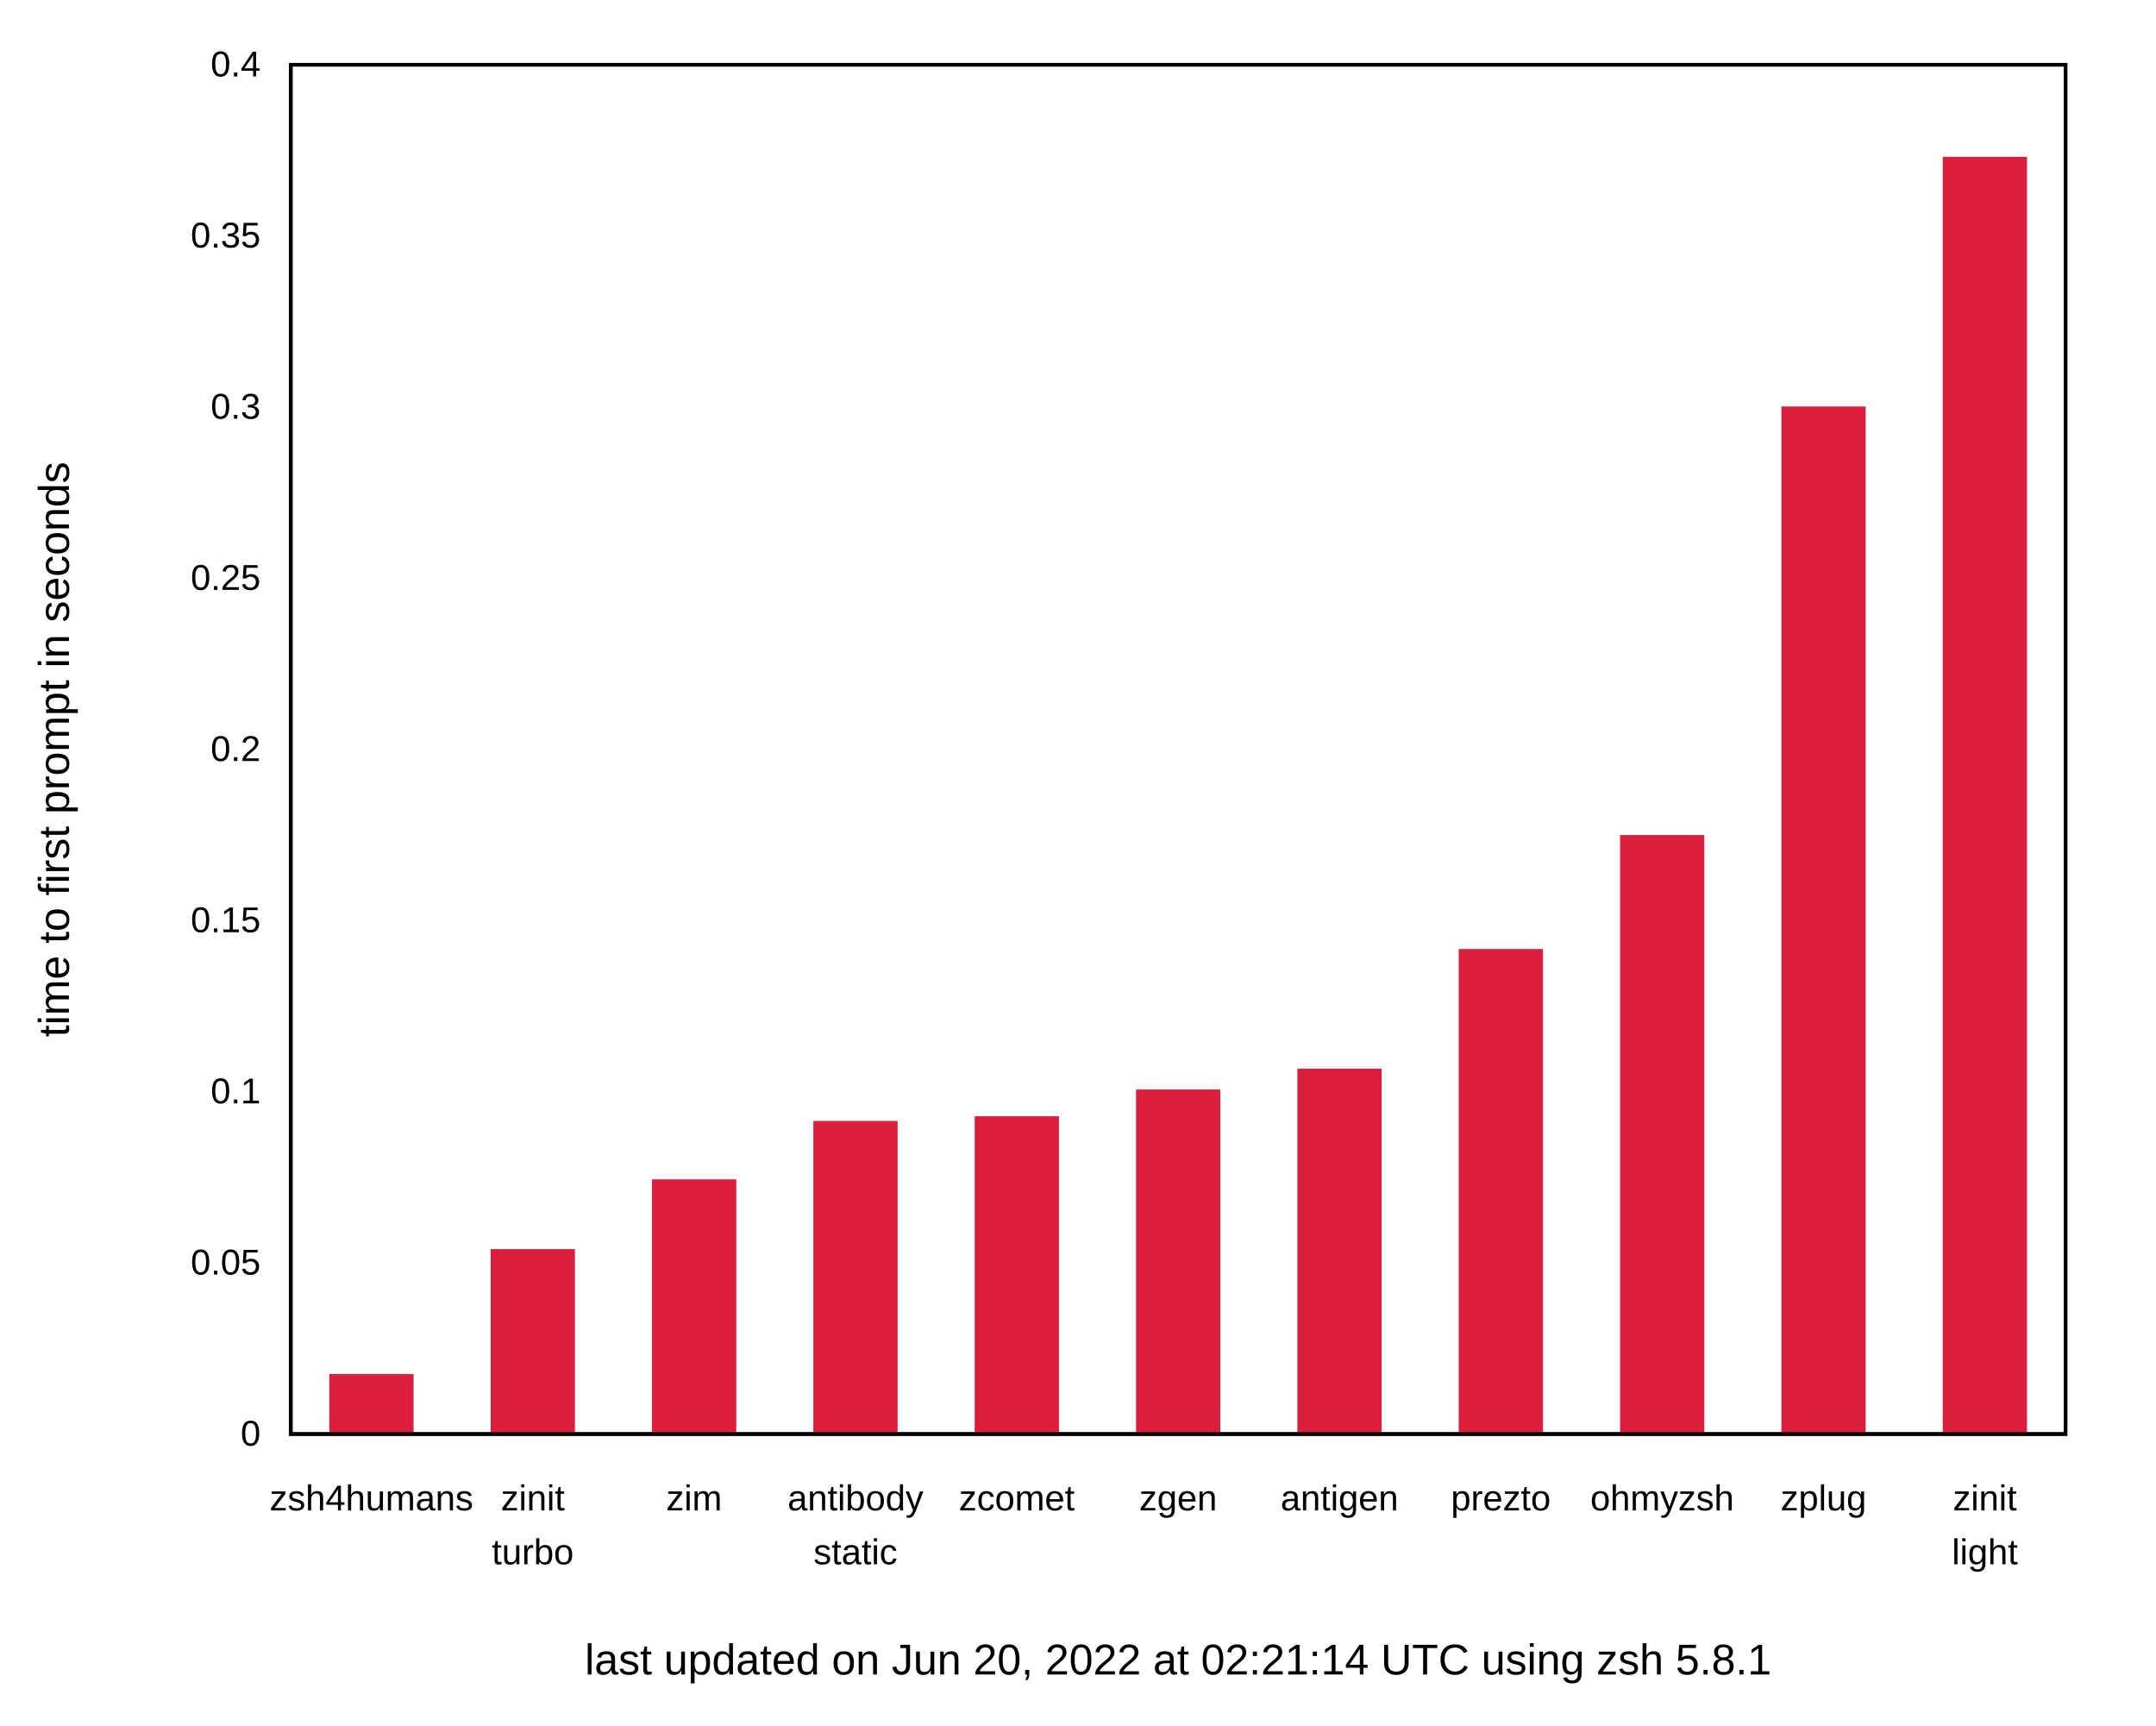
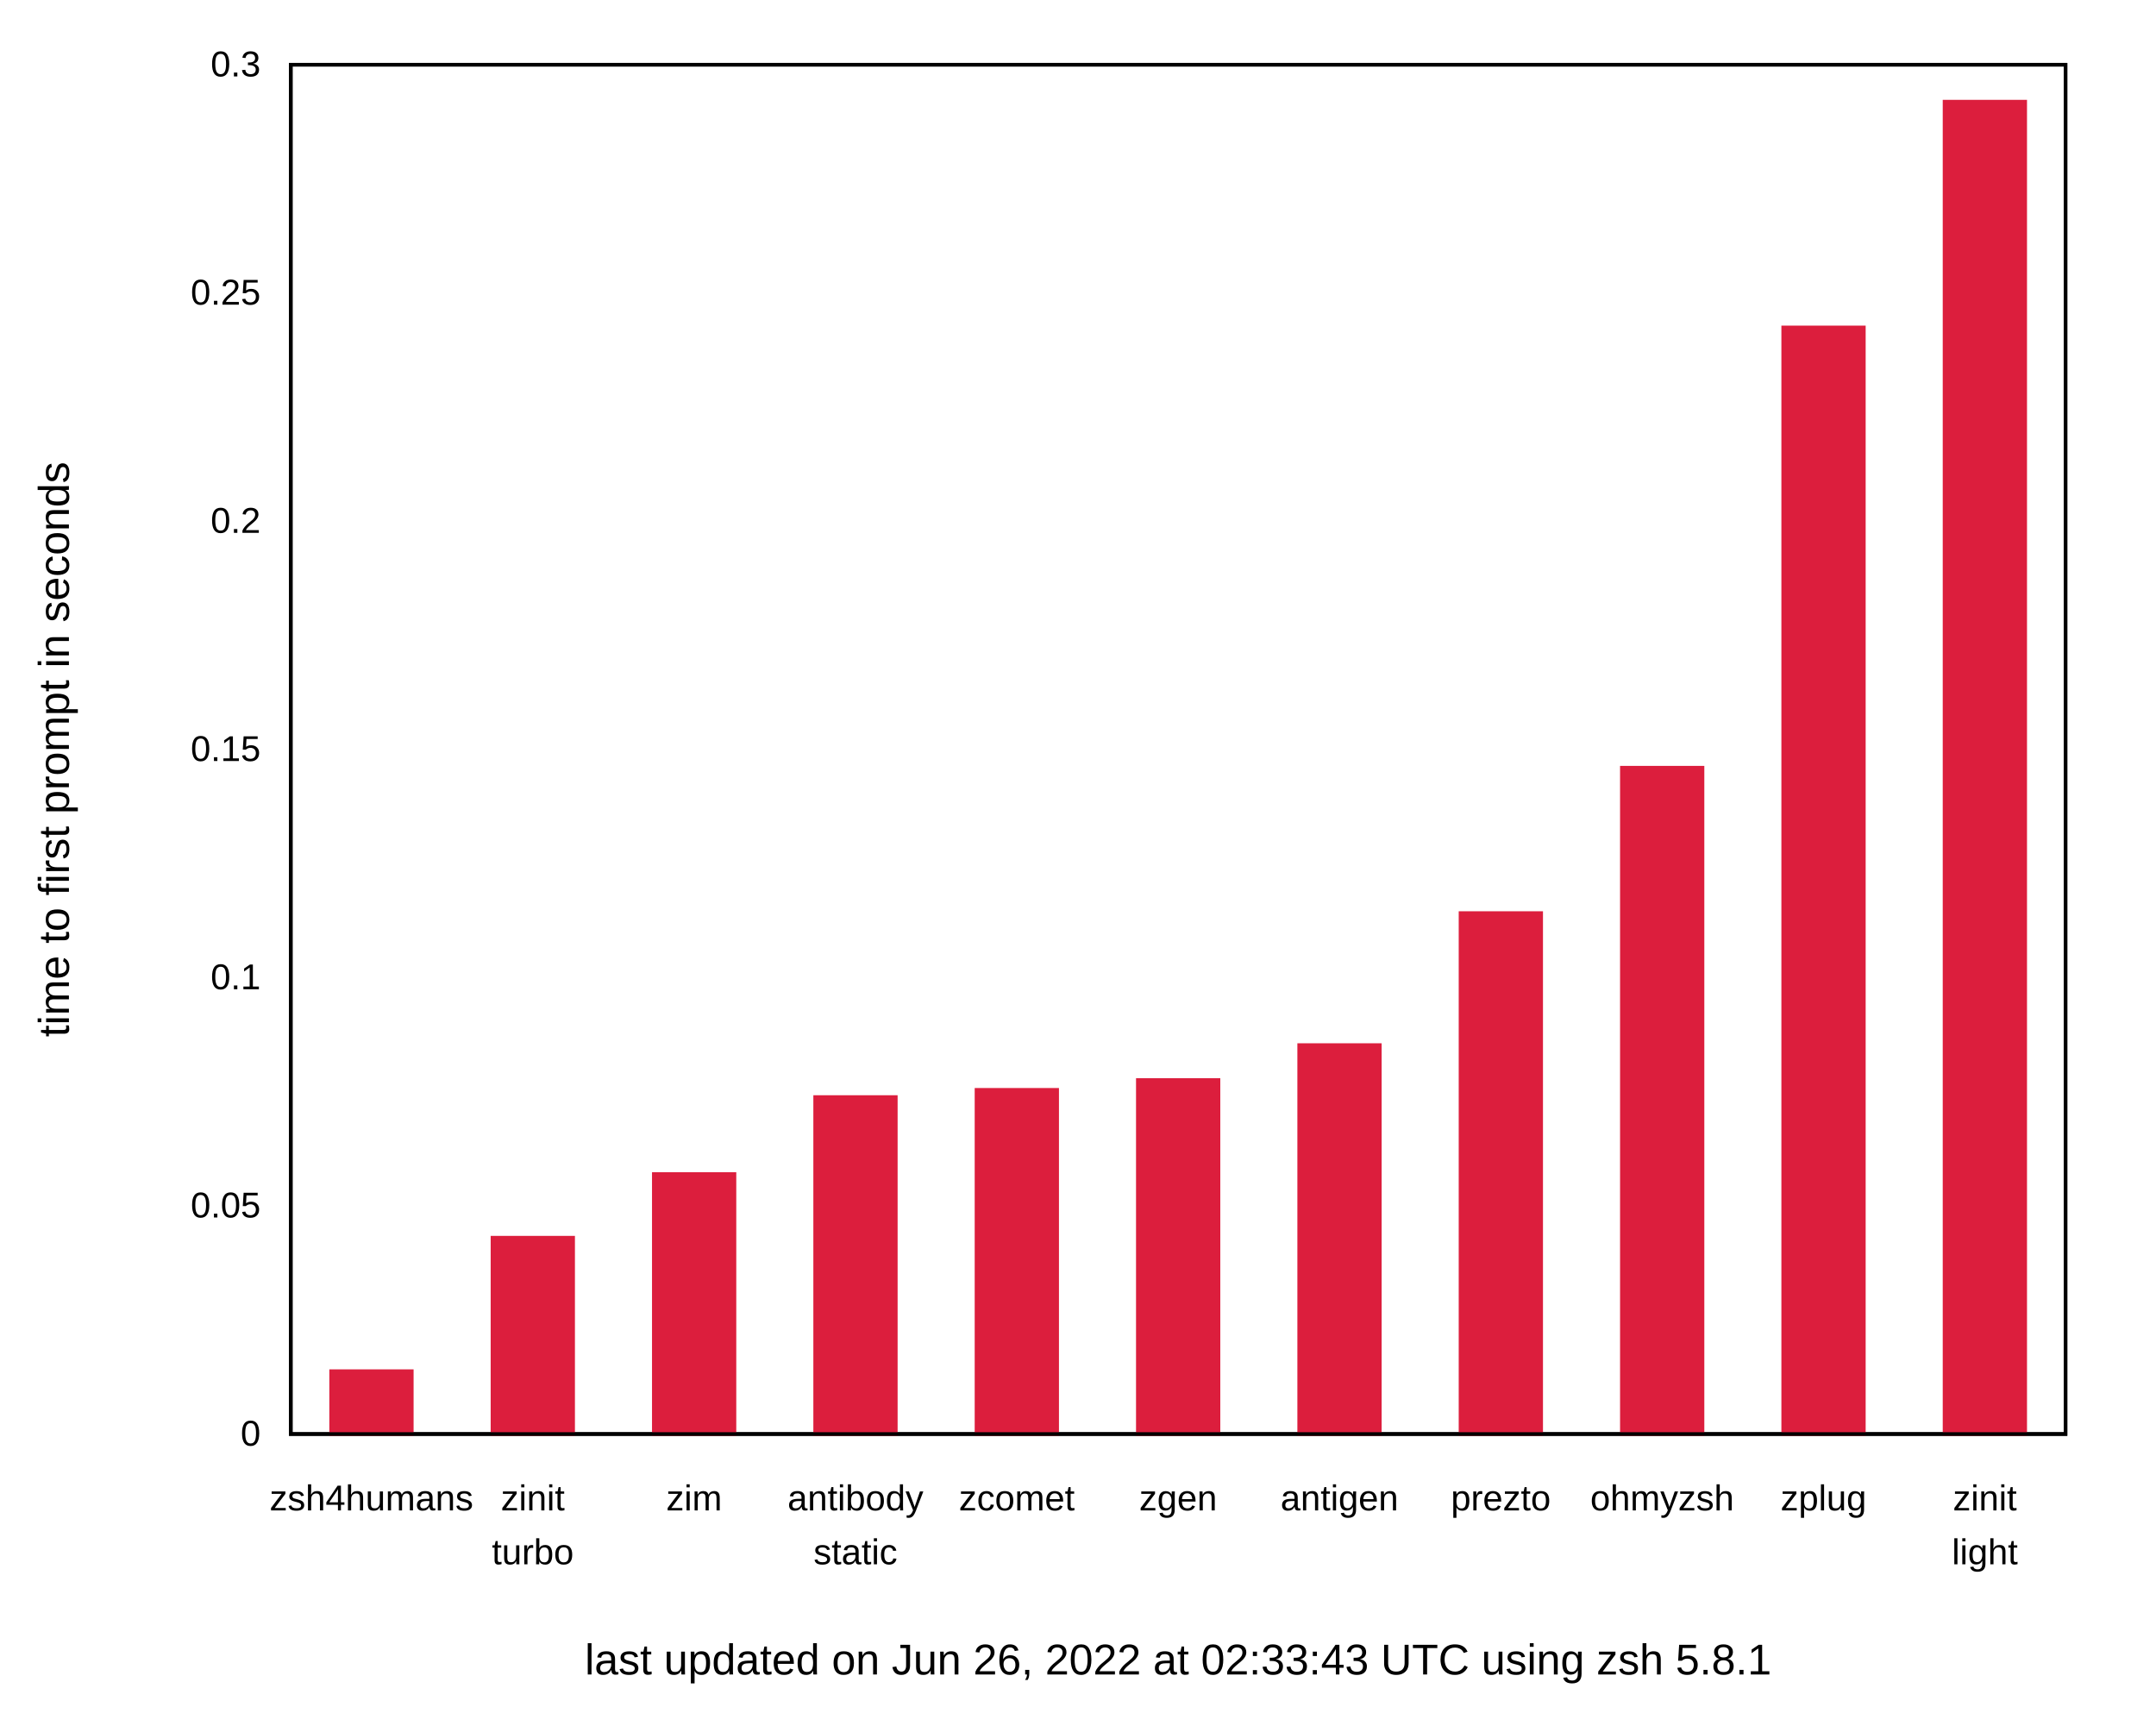
<svg xmlns="http://www.w3.org/2000/svg" xmlns:xlink="http://www.w3.org/1999/xlink" width="600" height="480" viewBox="0 0 600 480">
  <g id="gnuplot_canvas">
    <rect x="0" y="0" width="600" height="480" fill="none" />
    <defs>
      <circle id="gpDot" r="0.5" stroke-width="0.5" stroke="currentColor" />
      <path id="gpPt0" stroke-width="0.222" stroke="currentColor" d="M-1,0 h2 M0,-1 v2" />
      <path id="gpPt1" stroke-width="0.222" stroke="currentColor" d="M-1,-1 L1,1 M1,-1 L-1,1" />
      <path id="gpPt2" stroke-width="0.222" stroke="currentColor" d="M-1,0 L1,0 M0,-1 L0,1 M-1,-1 L1,1 M-1,1 L1,-1" />
      <rect id="gpPt3" stroke-width="0.222" stroke="currentColor" x="-1" y="-1" width="2" height="2" />
      <rect id="gpPt4" stroke-width="0.222" stroke="currentColor" fill="currentColor" x="-1" y="-1" width="2" height="2" />
      <circle id="gpPt5" stroke-width="0.222" stroke="currentColor" cx="0" cy="0" r="1" />
      <use xlink:href="#gpPt5" id="gpPt6" fill="currentColor" stroke="none" />
      <path id="gpPt7" stroke-width="0.222" stroke="currentColor" d="M0,-1.33 L-1.33,0.67 L1.33,0.67 z" />
      <use xlink:href="#gpPt7" id="gpPt8" fill="currentColor" stroke="none" />
      <use xlink:href="#gpPt7" id="gpPt9" stroke="currentColor" transform="rotate(180)" />
      <use xlink:href="#gpPt9" id="gpPt10" fill="currentColor" stroke="none" />
      <use xlink:href="#gpPt3" id="gpPt11" stroke="currentColor" transform="rotate(45)" />
      <use xlink:href="#gpPt11" id="gpPt12" fill="currentColor" stroke="none" />
      <path id="gpPt13" stroke-width="0.222" stroke="currentColor" d="M0,1.330 L1.265,0.411 L0.782,-1.067 L-0.782,-1.076 L-1.265,0.411 z" />
      <use xlink:href="#gpPt13" id="gpPt14" fill="currentColor" stroke="none" />
      <filter id="textbox" filterUnits="objectBoundingBox" x="0" y="0" height="1" width="1">
        <feFlood flood-color="white" flood-opacity="1" result="bgnd" />
        <feComposite in="SourceGraphic" in2="bgnd" operator="atop" />
      </filter>
      <filter id="greybox" filterUnits="objectBoundingBox" x="0" y="0" height="1" width="1">
        <feFlood flood-color="lightgrey" flood-opacity="1" result="grey" />
        <feComposite in="SourceGraphic" in2="grey" operator="atop" />
      </filter>
    </defs>
    <g fill="none" color="white" stroke="currentColor" stroke-width="1.00" stroke-linecap="butt" stroke-linejoin="miter">
</g>
    <g fill="none" color="black" stroke="currentColor" stroke-width="1.00" stroke-linecap="butt" stroke-linejoin="miter">
      <g stroke="none" shape-rendering="crispEdges">
        <polygon fill="rgb(255, 255, 255)" points="0.00,480.00 599.99,480.00 599.99,0.01 0.00,0.01 " />
      </g>
    </g>
    <g fill="none" color="black" stroke="currentColor" stroke-width="1.00" stroke-linecap="butt" stroke-linejoin="miter">
      <path stroke="black" d="M80.92,399.00 M574.82,399.00  " />
      <g transform="translate(72.53,402.25)" stroke="none" fill="black" font-family="Arial" font-size="10.00" text-anchor="end">
        <text>
          <tspan font-family="Arial"> 0</tspan>
        </text>
      </g>
    </g>
    <g fill="none" color="black" stroke="currentColor" stroke-width="1.00" stroke-linecap="butt" stroke-linejoin="miter">
-       <path stroke="black" d="M80.92,351.38 M574.82,351.38  " />
-       <g transform="translate(72.53,354.63)" stroke="none" fill="black" font-family="Arial" font-size="10.00" text-anchor="end">
+       <path stroke="black" d="M80.92,335.50 M574.82,335.50  " />
+       <g transform="translate(72.53,338.75)" stroke="none" fill="black" font-family="Arial" font-size="10.00" text-anchor="end">
        <text>
          <tspan font-family="Arial"> 0.05</tspan>
        </text>
      </g>
    </g>
    <g fill="none" color="black" stroke="currentColor" stroke-width="1.00" stroke-linecap="butt" stroke-linejoin="miter">
-       <path stroke="black" d="M80.92,303.75 M574.82,303.75  " />
-       <g transform="translate(72.53,307.00)" stroke="none" fill="black" font-family="Arial" font-size="10.00" text-anchor="end">
+       <path stroke="black" d="M80.92,272.00 M574.82,272.00  " />
+       <g transform="translate(72.53,275.25)" stroke="none" fill="black" font-family="Arial" font-size="10.00" text-anchor="end">
        <text>
          <tspan font-family="Arial"> 0.1</tspan>
-         </text>
-       </g>
-     </g>
-     <g fill="none" color="black" stroke="currentColor" stroke-width="1.00" stroke-linecap="butt" stroke-linejoin="miter">
-       <path stroke="black" d="M80.92,256.13 M574.82,256.13  " />
-       <g transform="translate(72.53,259.38)" stroke="none" fill="black" font-family="Arial" font-size="10.00" text-anchor="end">
-         <text>
-           <tspan font-family="Arial"> 0.15</tspan>
        </text>
      </g>
    </g>
    <g fill="none" color="black" stroke="currentColor" stroke-width="1.00" stroke-linecap="butt" stroke-linejoin="miter">
      <path stroke="black" d="M80.92,208.50 M574.82,208.50  " />
      <g transform="translate(72.53,211.75)" stroke="none" fill="black" font-family="Arial" font-size="10.00" text-anchor="end">
        <text>
+           <tspan font-family="Arial"> 0.15</tspan>
+         </text>
+       </g>
+     </g>
+     <g fill="none" color="black" stroke="currentColor" stroke-width="1.00" stroke-linecap="butt" stroke-linejoin="miter">
+       <path stroke="black" d="M80.92,145.01 M574.82,145.01  " />
+       <g transform="translate(72.53,148.26)" stroke="none" fill="black" font-family="Arial" font-size="10.00" text-anchor="end">
+         <text>
          <tspan font-family="Arial"> 0.2</tspan>
        </text>
      </g>
    </g>
    <g fill="none" color="black" stroke="currentColor" stroke-width="1.00" stroke-linecap="butt" stroke-linejoin="miter">
-       <path stroke="black" d="M80.92,160.88 M574.82,160.88  " />
-       <g transform="translate(72.53,164.13)" stroke="none" fill="black" font-family="Arial" font-size="10.00" text-anchor="end">
+       <path stroke="black" d="M80.92,81.51 M574.82,81.51  " />
+       <g transform="translate(72.53,84.76)" stroke="none" fill="black" font-family="Arial" font-size="10.00" text-anchor="end">
        <text>
          <tspan font-family="Arial"> 0.25</tspan>
-         </text>
-       </g>
-     </g>
-     <g fill="none" color="black" stroke="currentColor" stroke-width="1.00" stroke-linecap="butt" stroke-linejoin="miter">
-       <path stroke="black" d="M80.92,113.26 M574.82,113.26  " />
-       <g transform="translate(72.53,116.51)" stroke="none" fill="black" font-family="Arial" font-size="10.00" text-anchor="end">
-         <text>
-           <tspan font-family="Arial"> 0.3</tspan>
-         </text>
-       </g>
-     </g>
-     <g fill="none" color="black" stroke="currentColor" stroke-width="1.00" stroke-linecap="butt" stroke-linejoin="miter">
-       <path stroke="black" d="M80.92,65.63 M574.82,65.63  " />
-       <g transform="translate(72.53,68.88)" stroke="none" fill="black" font-family="Arial" font-size="10.00" text-anchor="end">
-         <text>
-           <tspan font-family="Arial"> 0.35</tspan>
        </text>
      </g>
    </g>
    <g fill="none" color="black" stroke="currentColor" stroke-width="1.00" stroke-linecap="butt" stroke-linejoin="miter">
      <path stroke="black" d="M80.92,18.01 M574.82,18.01  " />
      <g transform="translate(72.53,21.26)" stroke="none" fill="black" font-family="Arial" font-size="10.00" text-anchor="end">
        <text>
-           <tspan font-family="Arial"> 0.4</tspan>
+           <tspan font-family="Arial"> 0.3</tspan>
        </text>
      </g>
    </g>
    <g fill="none" color="black" stroke="currentColor" stroke-width="1.00" stroke-linecap="butt" stroke-linejoin="miter">
      <path stroke="black" d="M103.37,399.00 M103.37,18.01  " />
      <g transform="translate(103.37,420.25)" stroke="none" fill="black" font-family="Arial" font-size="10.00" text-anchor="middle">
        <text>
          <tspan font-family="Arial">zsh4humans</tspan>
        </text>
      </g>
    </g>
    <g fill="none" color="black" stroke="currentColor" stroke-width="1.00" stroke-linecap="butt" stroke-linejoin="miter">
      <path stroke="black" d="M148.27,399.00 M148.27,18.01  " />
      <g transform="translate(148.27,420.25)" stroke="none" fill="black" font-family="Arial" font-size="10.00" text-anchor="middle">
        <text>
          <tspan font-family="Arial">zinit</tspan>
        </text>
      </g>
      <g transform="translate(148.27,435.25)" stroke="none" fill="black" font-family="Arial" font-size="10.00" text-anchor="middle">
        <text>
          <tspan font-family="Arial">turbo</tspan>
        </text>
      </g>
    </g>
    <g fill="none" color="black" stroke="currentColor" stroke-width="1.00" stroke-linecap="butt" stroke-linejoin="miter">
      <path stroke="black" d="M193.17,399.00 M193.17,18.01  " />
      <g transform="translate(193.17,420.25)" stroke="none" fill="black" font-family="Arial" font-size="10.00" text-anchor="middle">
        <text>
          <tspan font-family="Arial">zim</tspan>
        </text>
      </g>
    </g>
    <g fill="none" color="black" stroke="currentColor" stroke-width="1.00" stroke-linecap="butt" stroke-linejoin="miter">
      <path stroke="black" d="M238.07,399.00 M238.07,18.01  " />
      <g transform="translate(238.07,420.25)" stroke="none" fill="black" font-family="Arial" font-size="10.00" text-anchor="middle">
        <text>
          <tspan font-family="Arial">antibody</tspan>
        </text>
      </g>
      <g transform="translate(238.07,435.25)" stroke="none" fill="black" font-family="Arial" font-size="10.00" text-anchor="middle">
        <text>
          <tspan font-family="Arial">static</tspan>
        </text>
      </g>
    </g>
    <g fill="none" color="black" stroke="currentColor" stroke-width="1.00" stroke-linecap="butt" stroke-linejoin="miter">
      <path stroke="black" d="M282.97,399.00 M282.97,18.01  " />
      <g transform="translate(282.97,420.25)" stroke="none" fill="black" font-family="Arial" font-size="10.00" text-anchor="middle">
        <text>
          <tspan font-family="Arial">zcomet</tspan>
        </text>
      </g>
    </g>
    <g fill="none" color="black" stroke="currentColor" stroke-width="1.00" stroke-linecap="butt" stroke-linejoin="miter">
      <path stroke="black" d="M327.87,399.00 M327.87,18.01  " />
      <g transform="translate(327.87,420.25)" stroke="none" fill="black" font-family="Arial" font-size="10.00" text-anchor="middle">
        <text>
          <tspan font-family="Arial">zgen</tspan>
        </text>
      </g>
    </g>
    <g fill="none" color="black" stroke="currentColor" stroke-width="1.00" stroke-linecap="butt" stroke-linejoin="miter">
      <path stroke="black" d="M372.77,399.00 M372.77,18.01  " />
      <g transform="translate(372.77,420.25)" stroke="none" fill="black" font-family="Arial" font-size="10.00" text-anchor="middle">
        <text>
          <tspan font-family="Arial">antigen</tspan>
        </text>
      </g>
    </g>
    <g fill="none" color="black" stroke="currentColor" stroke-width="1.00" stroke-linecap="butt" stroke-linejoin="miter">
      <path stroke="black" d="M417.67,399.00 M417.67,18.01  " />
      <g transform="translate(417.67,420.25)" stroke="none" fill="black" font-family="Arial" font-size="10.00" text-anchor="middle">
        <text>
          <tspan font-family="Arial">prezto</tspan>
        </text>
      </g>
    </g>
    <g fill="none" color="black" stroke="currentColor" stroke-width="1.00" stroke-linecap="butt" stroke-linejoin="miter">
      <path stroke="black" d="M462.57,399.00 M462.57,18.01  " />
      <g transform="translate(462.57,420.25)" stroke="none" fill="black" font-family="Arial" font-size="10.00" text-anchor="middle">
        <text>
          <tspan font-family="Arial">ohmyzsh</tspan>
        </text>
      </g>
    </g>
    <g fill="none" color="black" stroke="currentColor" stroke-width="1.00" stroke-linecap="butt" stroke-linejoin="miter">
      <path stroke="black" d="M507.47,399.00 M507.47,18.01  " />
      <g transform="translate(507.47,420.25)" stroke="none" fill="black" font-family="Arial" font-size="10.00" text-anchor="middle">
        <text>
          <tspan font-family="Arial">zplug</tspan>
        </text>
      </g>
    </g>
    <g fill="none" color="black" stroke="currentColor" stroke-width="1.00" stroke-linecap="butt" stroke-linejoin="miter">
      <path stroke="black" d="M552.37,399.00 M552.37,18.01  " />
      <g transform="translate(552.37,420.25)" stroke="none" fill="black" font-family="Arial" font-size="10.00" text-anchor="middle">
        <text>
          <tspan font-family="Arial">zinit</tspan>
        </text>
      </g>
      <g transform="translate(552.37,435.25)" stroke="none" fill="black" font-family="Arial" font-size="10.00" text-anchor="middle">
        <text>
          <tspan font-family="Arial">light</tspan>
        </text>
      </g>
    </g>
    <g fill="none" color="black" stroke="currentColor" stroke-width="1.00" stroke-linecap="butt" stroke-linejoin="miter">
</g>
    <g fill="none" color="black" stroke="currentColor" stroke-width="1.00" stroke-linecap="butt" stroke-linejoin="miter">
      <path stroke="black" d="M80.92,18.01 L80.92,399.00 L574.82,399.00 L574.82,18.01 L80.92,18.01 Z  " />
      <g transform="translate(327.87,465.90)" stroke="none" fill="black" font-family="Arial" font-size="12.00" text-anchor="middle">
        <text>
-           <tspan font-family="Arial">last updated on Jun 20, 2022 at 02:21:14 UTC using zsh 5.8.1</tspan>
+           <tspan font-family="Arial">last updated on Jun 26, 2022 at 02:33:43 UTC using zsh 5.8.1</tspan>
        </text>
      </g>
    </g>
    <g fill="none" color="black" stroke="currentColor" stroke-width="1.00" stroke-linecap="butt" stroke-linejoin="miter">
      <g transform="translate(19.18,208.51) rotate(270)" stroke="none" fill="black" font-family="Arial" font-size="12.00" text-anchor="middle">
        <text>
          <tspan font-family="Arial">time to first prompt in seconds</tspan>
        </text>
      </g>
    </g>
    <g fill="none" color="black" stroke="currentColor" stroke-width="1.00" stroke-linecap="butt" stroke-linejoin="miter">
</g>
    <g id="gnuplot_plot_1">
      <g fill="none" color="black" stroke="currentColor" stroke-width="1.00" stroke-linecap="butt" stroke-linejoin="miter">
        <g stroke="none" shape-rendering="crispEdges">
-           <polygon fill="rgb(220,  30,  61)" points="92.15,399.00 114.61,399.00 114.61,382.81 92.15,382.81 " />
-         </g>
-         <path stroke="rgb(220,  30,  61)" d="M92.15,399.00 L92.15,382.82 L114.60,382.82 L114.60,399.00 L92.15,399.00 Z  " />
-         <g stroke="none" shape-rendering="crispEdges">
-           <polygon fill="rgb(220,  30,  61)" points="137.05,399.00 159.51,399.00 159.51,348.04 137.05,348.04 " />
-         </g>
-         <path stroke="rgb(220,  30,  61)" d="M137.05,399.00 L137.05,348.05 L159.50,348.05 L159.50,399.00 L137.05,399.00 Z  " />
-         <g stroke="none" shape-rendering="crispEdges">
-           <polygon fill="rgb(220,  30,  61)" points="181.95,399.00 204.41,399.00 204.41,328.63 181.95,328.63 " />
-         </g>
-         <path stroke="rgb(220,  30,  61)" d="M181.95,399.00 L181.95,328.64 L204.40,328.64 L204.40,399.00 L181.95,399.00 Z  " />
-         <g stroke="none" shape-rendering="crispEdges">
-           <polygon fill="rgb(220,  30,  61)" points="226.85,399.00 249.31,399.00 249.31,312.38 226.85,312.38 " />
-         </g>
-         <path stroke="rgb(220,  30,  61)" d="M226.85,399.00 L226.85,312.39 L249.30,312.39 L249.30,399.00 L226.85,399.00 Z  " />
-         <g stroke="none" shape-rendering="crispEdges">
-           <polygon fill="rgb(220,  30,  61)" points="271.75,399.00 294.21,399.00 294.21,311.07 271.75,311.07 " />
-         </g>
-         <path stroke="rgb(220,  30,  61)" d="M271.75,399.00 L271.75,311.08 L294.20,311.08 L294.20,399.00 L271.75,399.00 Z  " />
-         <g stroke="none" shape-rendering="crispEdges">
-           <polygon fill="rgb(220,  30,  61)" points="316.65,399.00 339.11,399.00 339.11,303.63 316.65,303.63 " />
-         </g>
-         <path stroke="rgb(220,  30,  61)" d="M316.65,399.00 L316.65,303.64 L339.10,303.64 L339.10,399.00 L316.65,399.00 Z  " />
-         <g stroke="none" shape-rendering="crispEdges">
-           <polygon fill="rgb(220,  30,  61)" points="361.55,399.00 384.01,399.00 384.01,297.84 361.55,297.84 " />
-         </g>
-         <path stroke="rgb(220,  30,  61)" d="M361.55,399.00 L361.55,297.85 L384.00,297.85 L384.00,399.00 L361.55,399.00 Z  " />
-         <g stroke="none" shape-rendering="crispEdges">
-           <polygon fill="rgb(220,  30,  61)" points="406.45,399.00 428.91,399.00 428.91,264.54 406.45,264.54 " />
-         </g>
-         <path stroke="rgb(220,  30,  61)" d="M406.45,399.00 L406.45,264.55 L428.90,264.55 L428.90,399.00 L406.45,399.00 Z  " />
-         <g stroke="none" shape-rendering="crispEdges">
-           <polygon fill="rgb(220,  30,  61)" points="451.35,399.00 473.81,399.00 473.81,232.83 451.35,232.83 " />
-         </g>
-         <path stroke="rgb(220,  30,  61)" d="M451.35,399.00 L451.35,232.84 L473.80,232.84 L473.80,399.00 L451.35,399.00 Z  " />
-         <g stroke="none" shape-rendering="crispEdges">
-           <polygon fill="rgb(220,  30,  61)" points="496.25,399.00 518.71,399.00 518.71,113.59 496.25,113.59 " />
-         </g>
-         <path stroke="rgb(220,  30,  61)" d="M496.25,399.00 L496.25,113.60 L518.70,113.60 L518.70,399.00 L496.25,399.00 Z  " />
-         <g stroke="none" shape-rendering="crispEdges">
-           <polygon fill="rgb(220,  30,  61)" points="541.15,399.00 563.61,399.00 563.61,44.13 541.15,44.13 " />
-         </g>
-         <path stroke="rgb(220,  30,  61)" d="M541.15,399.00 L541.15,44.14 L563.60,44.14 L563.60,399.00 L541.15,399.00 Z  " />
+           <polygon fill="rgb(220,  30,  61)" points="92.15,399.00 114.61,399.00 114.61,381.50 92.15,381.50 " />
+         </g>
+         <path stroke="rgb(220,  30,  61)" d="M92.15,399.00 L92.15,381.51 L114.60,381.51 L114.60,399.00 L92.15,399.00 Z  " />
+         <g stroke="none" shape-rendering="crispEdges">
+           <polygon fill="rgb(220,  30,  61)" points="137.05,399.00 159.51,399.00 159.51,344.36 137.05,344.36 " />
+         </g>
+         <path stroke="rgb(220,  30,  61)" d="M137.05,399.00 L137.05,344.37 L159.50,344.37 L159.50,399.00 L137.05,399.00 Z  " />
+         <g stroke="none" shape-rendering="crispEdges">
+           <polygon fill="rgb(220,  30,  61)" points="181.95,399.00 204.41,399.00 204.41,326.65 181.95,326.65 " />
+         </g>
+         <path stroke="rgb(220,  30,  61)" d="M181.95,399.00 L181.95,326.66 L204.40,326.66 L204.40,399.00 L181.95,399.00 Z  " />
+         <g stroke="none" shape-rendering="crispEdges">
+           <polygon fill="rgb(220,  30,  61)" points="226.85,399.00 249.31,399.00 249.31,305.23 226.85,305.23 " />
+         </g>
+         <path stroke="rgb(220,  30,  61)" d="M226.85,399.00 L226.85,305.24 L249.30,305.24 L249.30,399.00 L226.85,399.00 Z  " />
+         <g stroke="none" shape-rendering="crispEdges">
+           <polygon fill="rgb(220,  30,  61)" points="271.75,399.00 294.21,399.00 294.21,303.22 271.75,303.22 " />
+         </g>
+         <path stroke="rgb(220,  30,  61)" d="M271.75,399.00 L271.75,303.23 L294.20,303.23 L294.20,399.00 L271.75,399.00 Z  " />
+         <g stroke="none" shape-rendering="crispEdges">
+           <polygon fill="rgb(220,  30,  61)" points="316.65,399.00 339.11,399.00 339.11,300.49 316.65,300.49 " />
+         </g>
+         <path stroke="rgb(220,  30,  61)" d="M316.65,399.00 L316.65,300.50 L339.10,300.50 L339.10,399.00 L316.65,399.00 Z  " />
+         <g stroke="none" shape-rendering="crispEdges">
+           <polygon fill="rgb(220,  30,  61)" points="361.55,399.00 384.01,399.00 384.01,290.77 361.55,290.77 " />
+         </g>
+         <path stroke="rgb(220,  30,  61)" d="M361.55,399.00 L361.55,290.78 L384.00,290.78 L384.00,399.00 L361.55,399.00 Z  " />
+         <g stroke="none" shape-rendering="crispEdges">
+           <polygon fill="rgb(220,  30,  61)" points="406.45,399.00 428.91,399.00 428.91,254.04 406.45,254.04 " />
+         </g>
+         <path stroke="rgb(220,  30,  61)" d="M406.45,399.00 L406.45,254.05 L428.90,254.05 L428.90,399.00 L406.45,399.00 Z  " />
+         <g stroke="none" shape-rendering="crispEdges">
+           <polygon fill="rgb(220,  30,  61)" points="451.35,399.00 473.81,399.00 473.81,213.59 451.35,213.59 " />
+         </g>
+         <path stroke="rgb(220,  30,  61)" d="M451.35,399.00 L451.35,213.60 L473.80,213.60 L473.80,399.00 L451.35,399.00 Z  " />
+         <g stroke="none" shape-rendering="crispEdges">
+           <polygon fill="rgb(220,  30,  61)" points="496.25,399.00 518.71,399.00 518.71,91.09 496.25,91.09 " />
+         </g>
+         <path stroke="rgb(220,  30,  61)" d="M496.25,399.00 L496.25,91.10 L518.70,91.10 L518.70,399.00 L496.25,399.00 Z  " />
+         <g stroke="none" shape-rendering="crispEdges">
+           <polygon fill="rgb(220,  30,  61)" points="541.15,399.00 563.61,399.00 563.61,28.27 541.15,28.27 " />
+         </g>
+         <path stroke="rgb(220,  30,  61)" d="M541.15,399.00 L541.15,28.28 L563.60,28.28 L563.60,399.00 L541.15,399.00 Z  " />
      </g>
    </g>
    <g fill="none" color="white" stroke="rgb(220,  30,  61)" stroke-width="2.00" stroke-linecap="butt" stroke-linejoin="miter">
</g>
    <g fill="none" color="black" stroke="currentColor" stroke-width="2.00" stroke-linecap="butt" stroke-linejoin="miter">
</g>
    <g fill="none" color="black" stroke="black" stroke-width="1.00" stroke-linecap="butt" stroke-linejoin="miter">
</g>
    <g fill="none" color="black" stroke="currentColor" stroke-width="1.00" stroke-linecap="butt" stroke-linejoin="miter">
      <path stroke="black" d="M80.92,18.01 L80.92,399.00 L574.82,399.00 L574.82,18.01 L80.92,18.01 Z  " />
    </g>
    <g fill="none" color="black" stroke="currentColor" stroke-width="1.00" stroke-linecap="butt" stroke-linejoin="miter">
</g>
  </g>
</svg>
